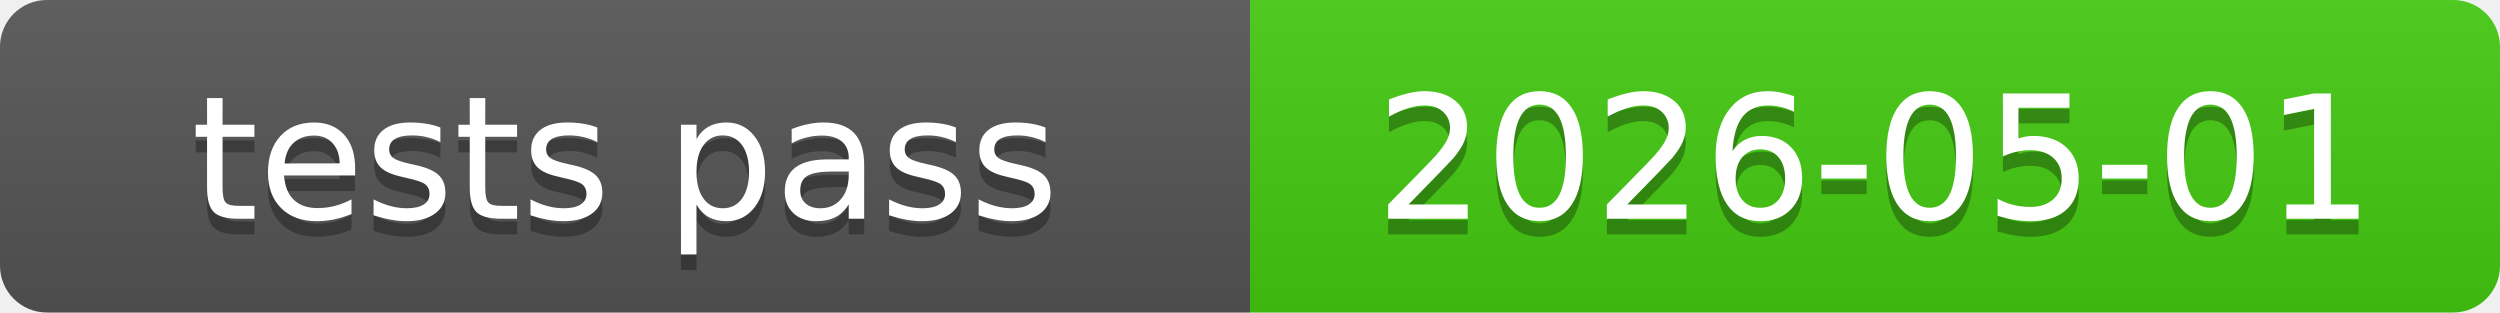
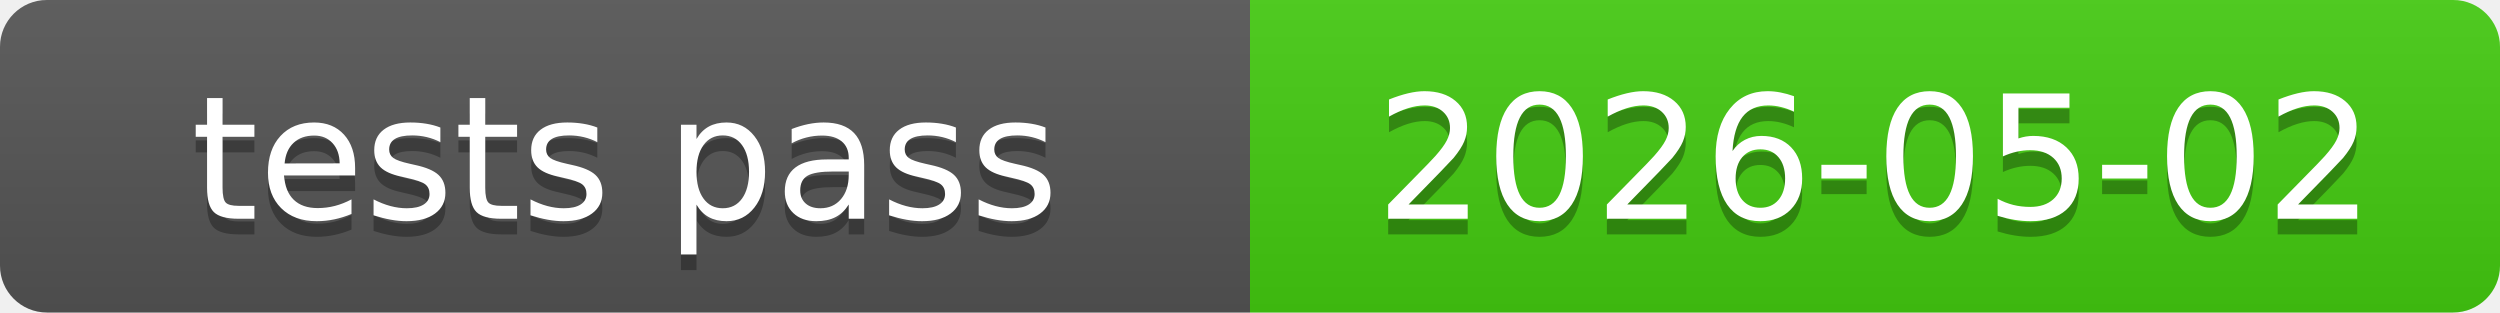
<svg xmlns="http://www.w3.org/2000/svg" xmlns:xlink="http://www.w3.org/1999/xlink" width="160" height="20" role="img">
-   <a target="_blank" xlink:href="https://github.com/symbolic-labs-pub/freedom-that-lasts/commit/bb398fa7ac536283709d99bd29956df09a699dc2">
+   <a target="_blank" xlink:href="https://github.com/symbolic-labs-pub/freedom-that-lasts/commit/6c03ebf60657bdcc8cb7f44ca3bc1e34ab8d0f8f">
    <linearGradient id="s" x2="0" y2="100%">
      <stop offset="0" stop-color="#bbb" stop-opacity=".1" />
      <stop offset="1" stop-opacity=".1" />
    </linearGradient>
    <clipPath id="r">
      <rect width="160" height="20" rx="3" fill="#fff" />
    </clipPath>
    <g clip-path="url(#r)">
      <rect width="80" height="20" fill="#555" />
      <rect x="80" width="80" height="20" fill="#4c1" />
      <rect width="160" height="20" fill="url(#s)" />
    </g>
    <g fill="#fff" text-anchor="middle" font-family="Verdana,Geneva,DejaVu Sans,sans-serif" text-rendering="geometricPrecision" font-size="110">
      <text aria-hidden="true" x="400.0" y="150" fill="#010101" fill-opacity=".3" transform="scale(.1)" textLength="700">tests pass</text>
      <text x="400.0" y="140" transform="scale(.1)" fill="#fff" textLength="700">tests pass</text>
-       <text aria-hidden="true" x="1200.0" y="150" fill="#010101" fill-opacity=".3" transform="scale(.1)" textLength="700">2026-05-01</text>
-       <text x="1200.0" y="140" transform="scale(.1)" fill="#fff" textLength="700">2026-05-01</text>
+       <text aria-hidden="true" x="1200.0" y="150" fill="#010101" fill-opacity=".3" transform="scale(.1)" textLength="700">2026-05-02</text>
+       <text x="1200.0" y="140" transform="scale(.1)" fill="#fff" textLength="700">2026-05-02</text>
    </g>
  </a>
</svg>
